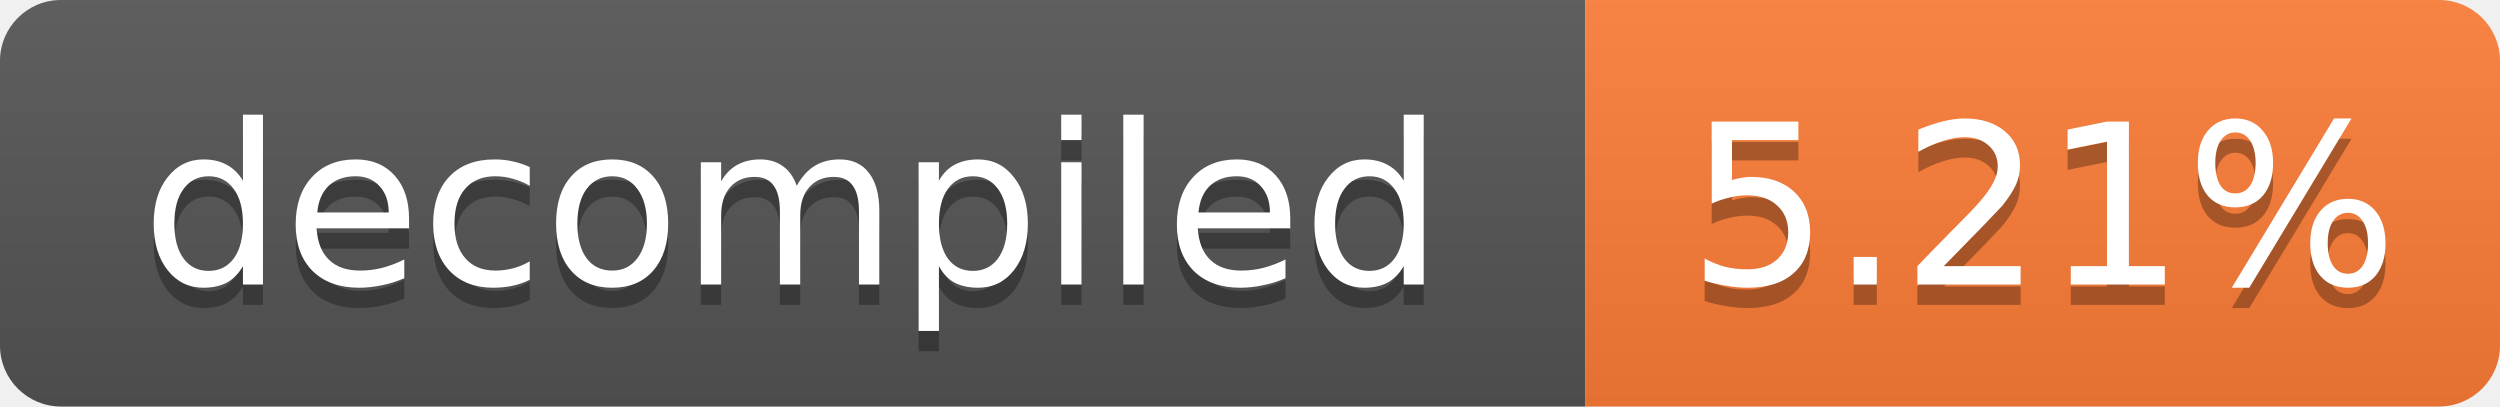
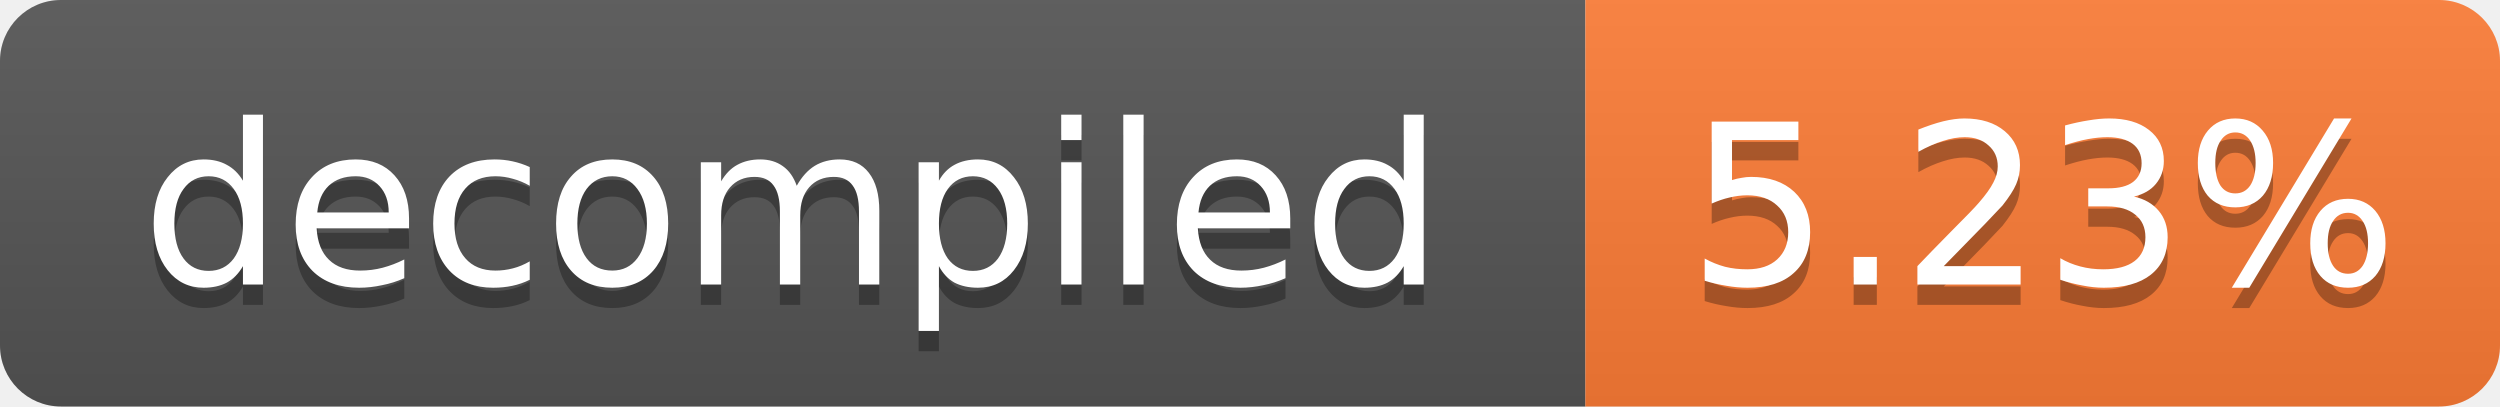
- <svg xmlns="http://www.w3.org/2000/svg" width="123" height="20" role="img" aria-label="decompiled: 5.21%">
+ <svg xmlns="http://www.w3.org/2000/svg" width="123" height="20" role="img" aria-label="decompiled: 5.23%">
  <linearGradient id="s" x2="0" y2="100%">
    <stop offset="0" stop-color="#bbb" stop-opacity=".1" />
    <stop offset="1" stop-opacity=".1" />
  </linearGradient>
  <clipPath id="r">
    <rect width="123" height="20" rx="3" fill="#fff" />
  </clipPath>
  <g clip-path="url(#r)">
    <rect width="78" height="20" fill="#555" />
    <rect x="78" width="45" height="20" fill="#fe7d37" />
    <rect width="123" height="20" fill="url(#s)" />
  </g>
  <g fill="#fff" text-anchor="middle" font-family="Verdana,Geneva,DejaVu Sans,sans-serif" font-size="11">
    <text x="39.0" y="15" fill="#010101" fill-opacity=".3">decompiled</text>
    <text x="39.0" y="14">decompiled</text>
-     <text x="100.5" y="15" fill="#010101" fill-opacity=".3">5.21%</text>
-     <text x="100.5" y="14">5.21%</text>
+     <text x="100.5" y="15" fill="#010101" fill-opacity=".3">5.23%</text>
+     <text x="100.5" y="14">5.23%</text>
  </g>
</svg>
